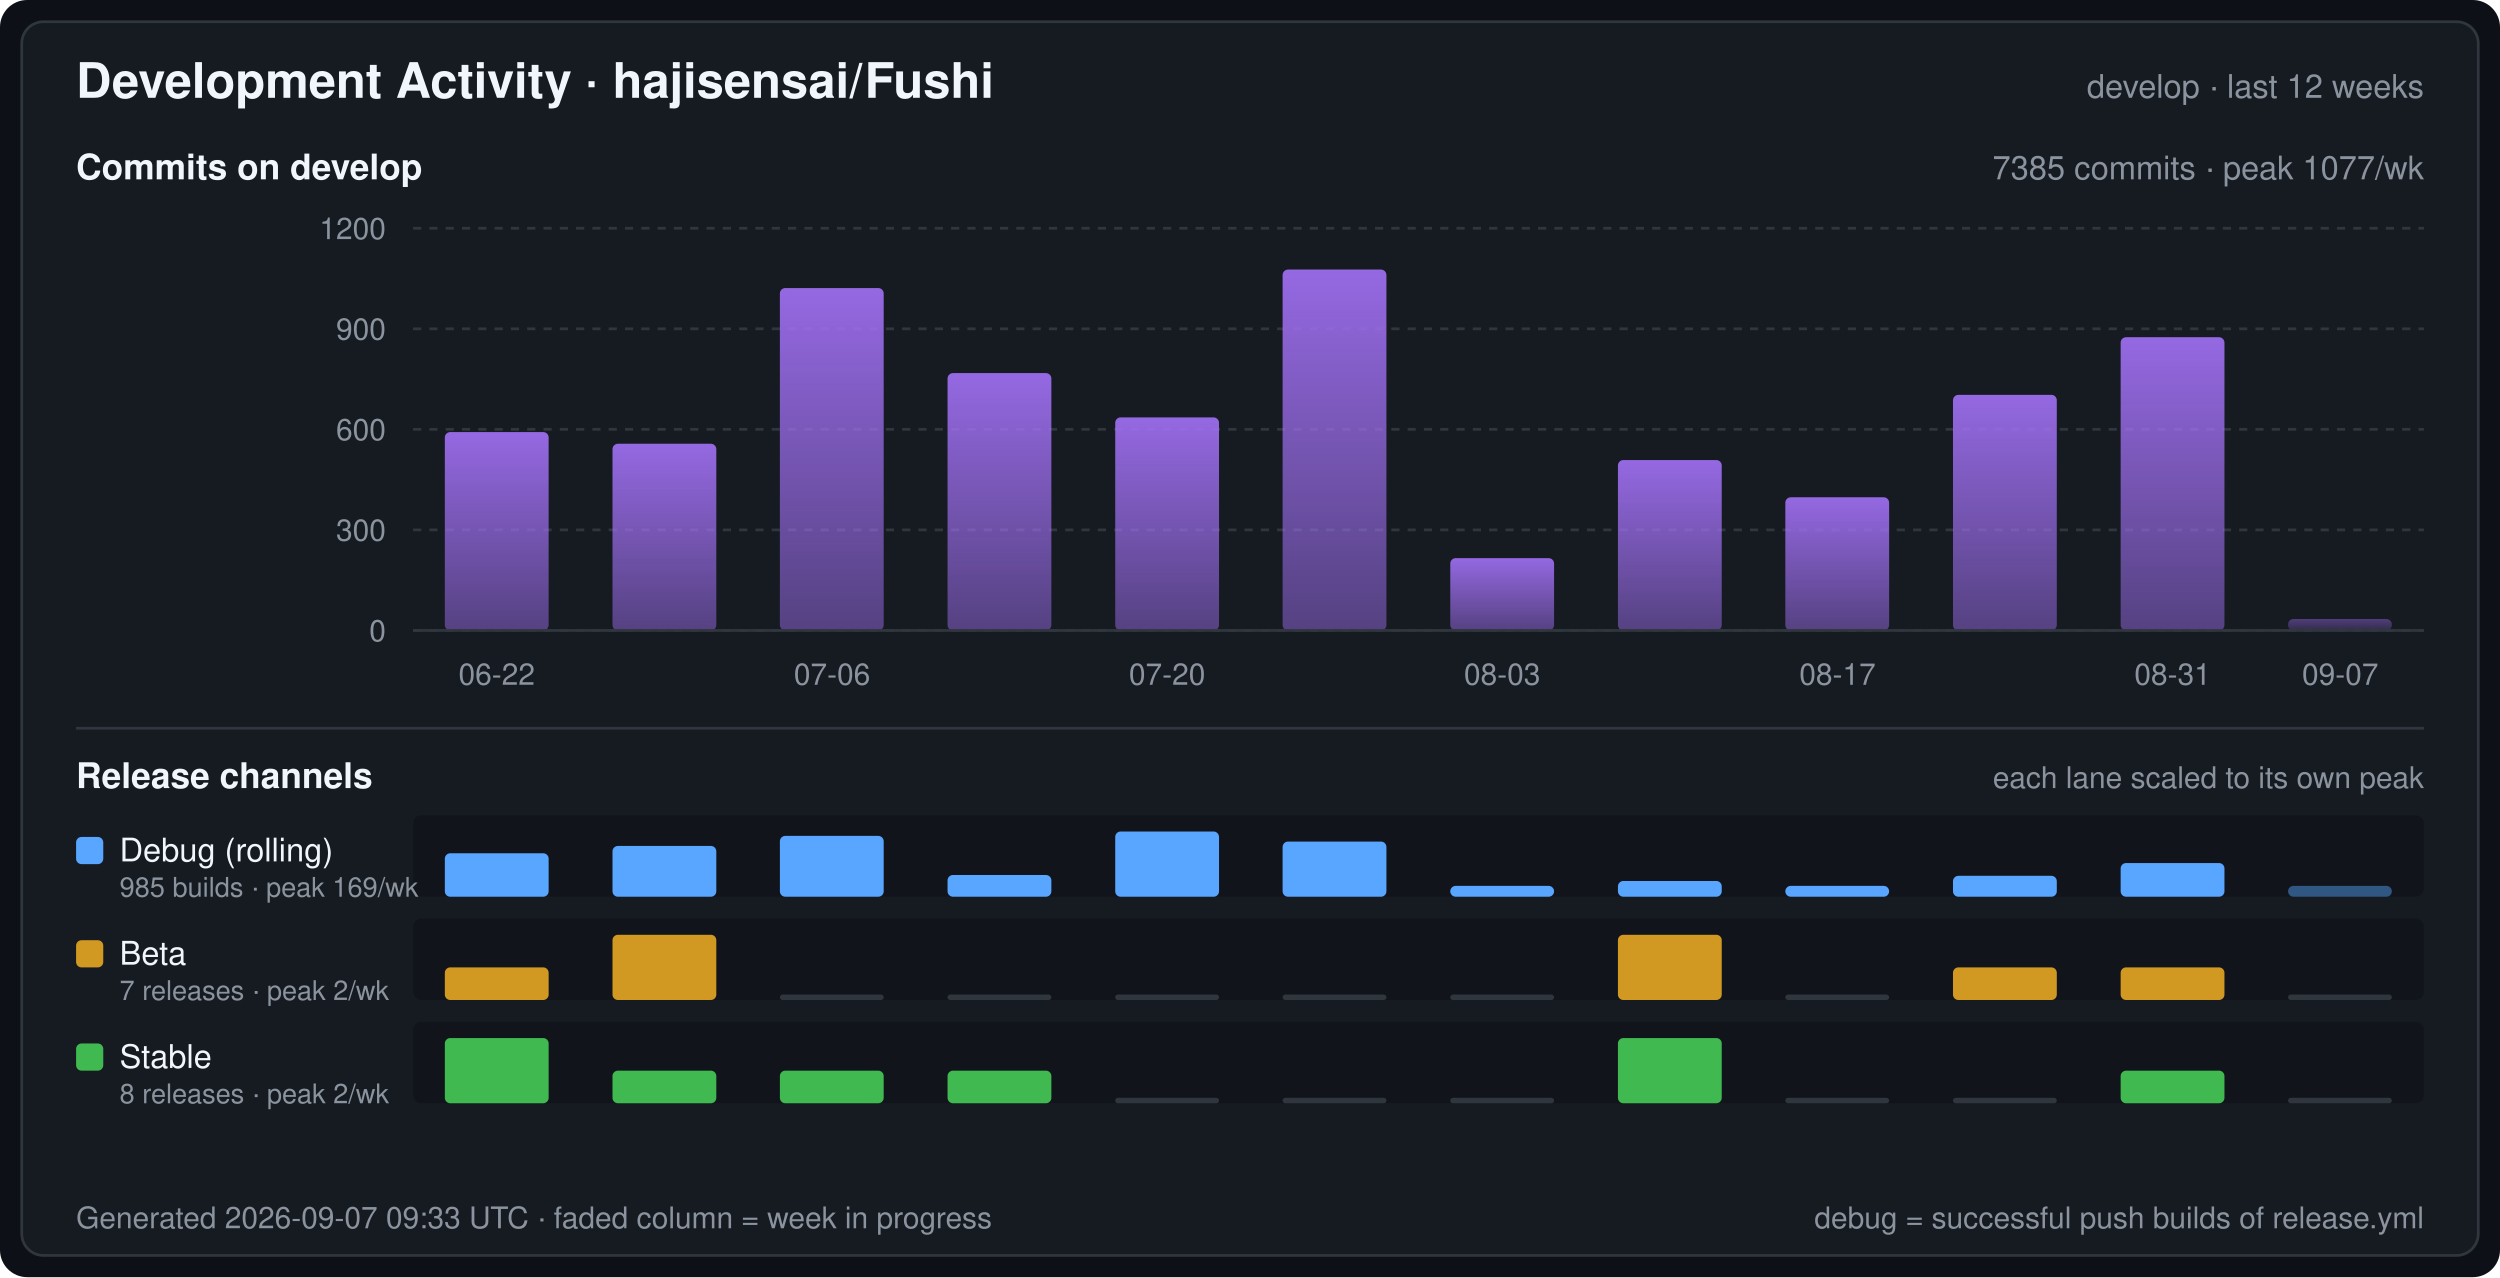
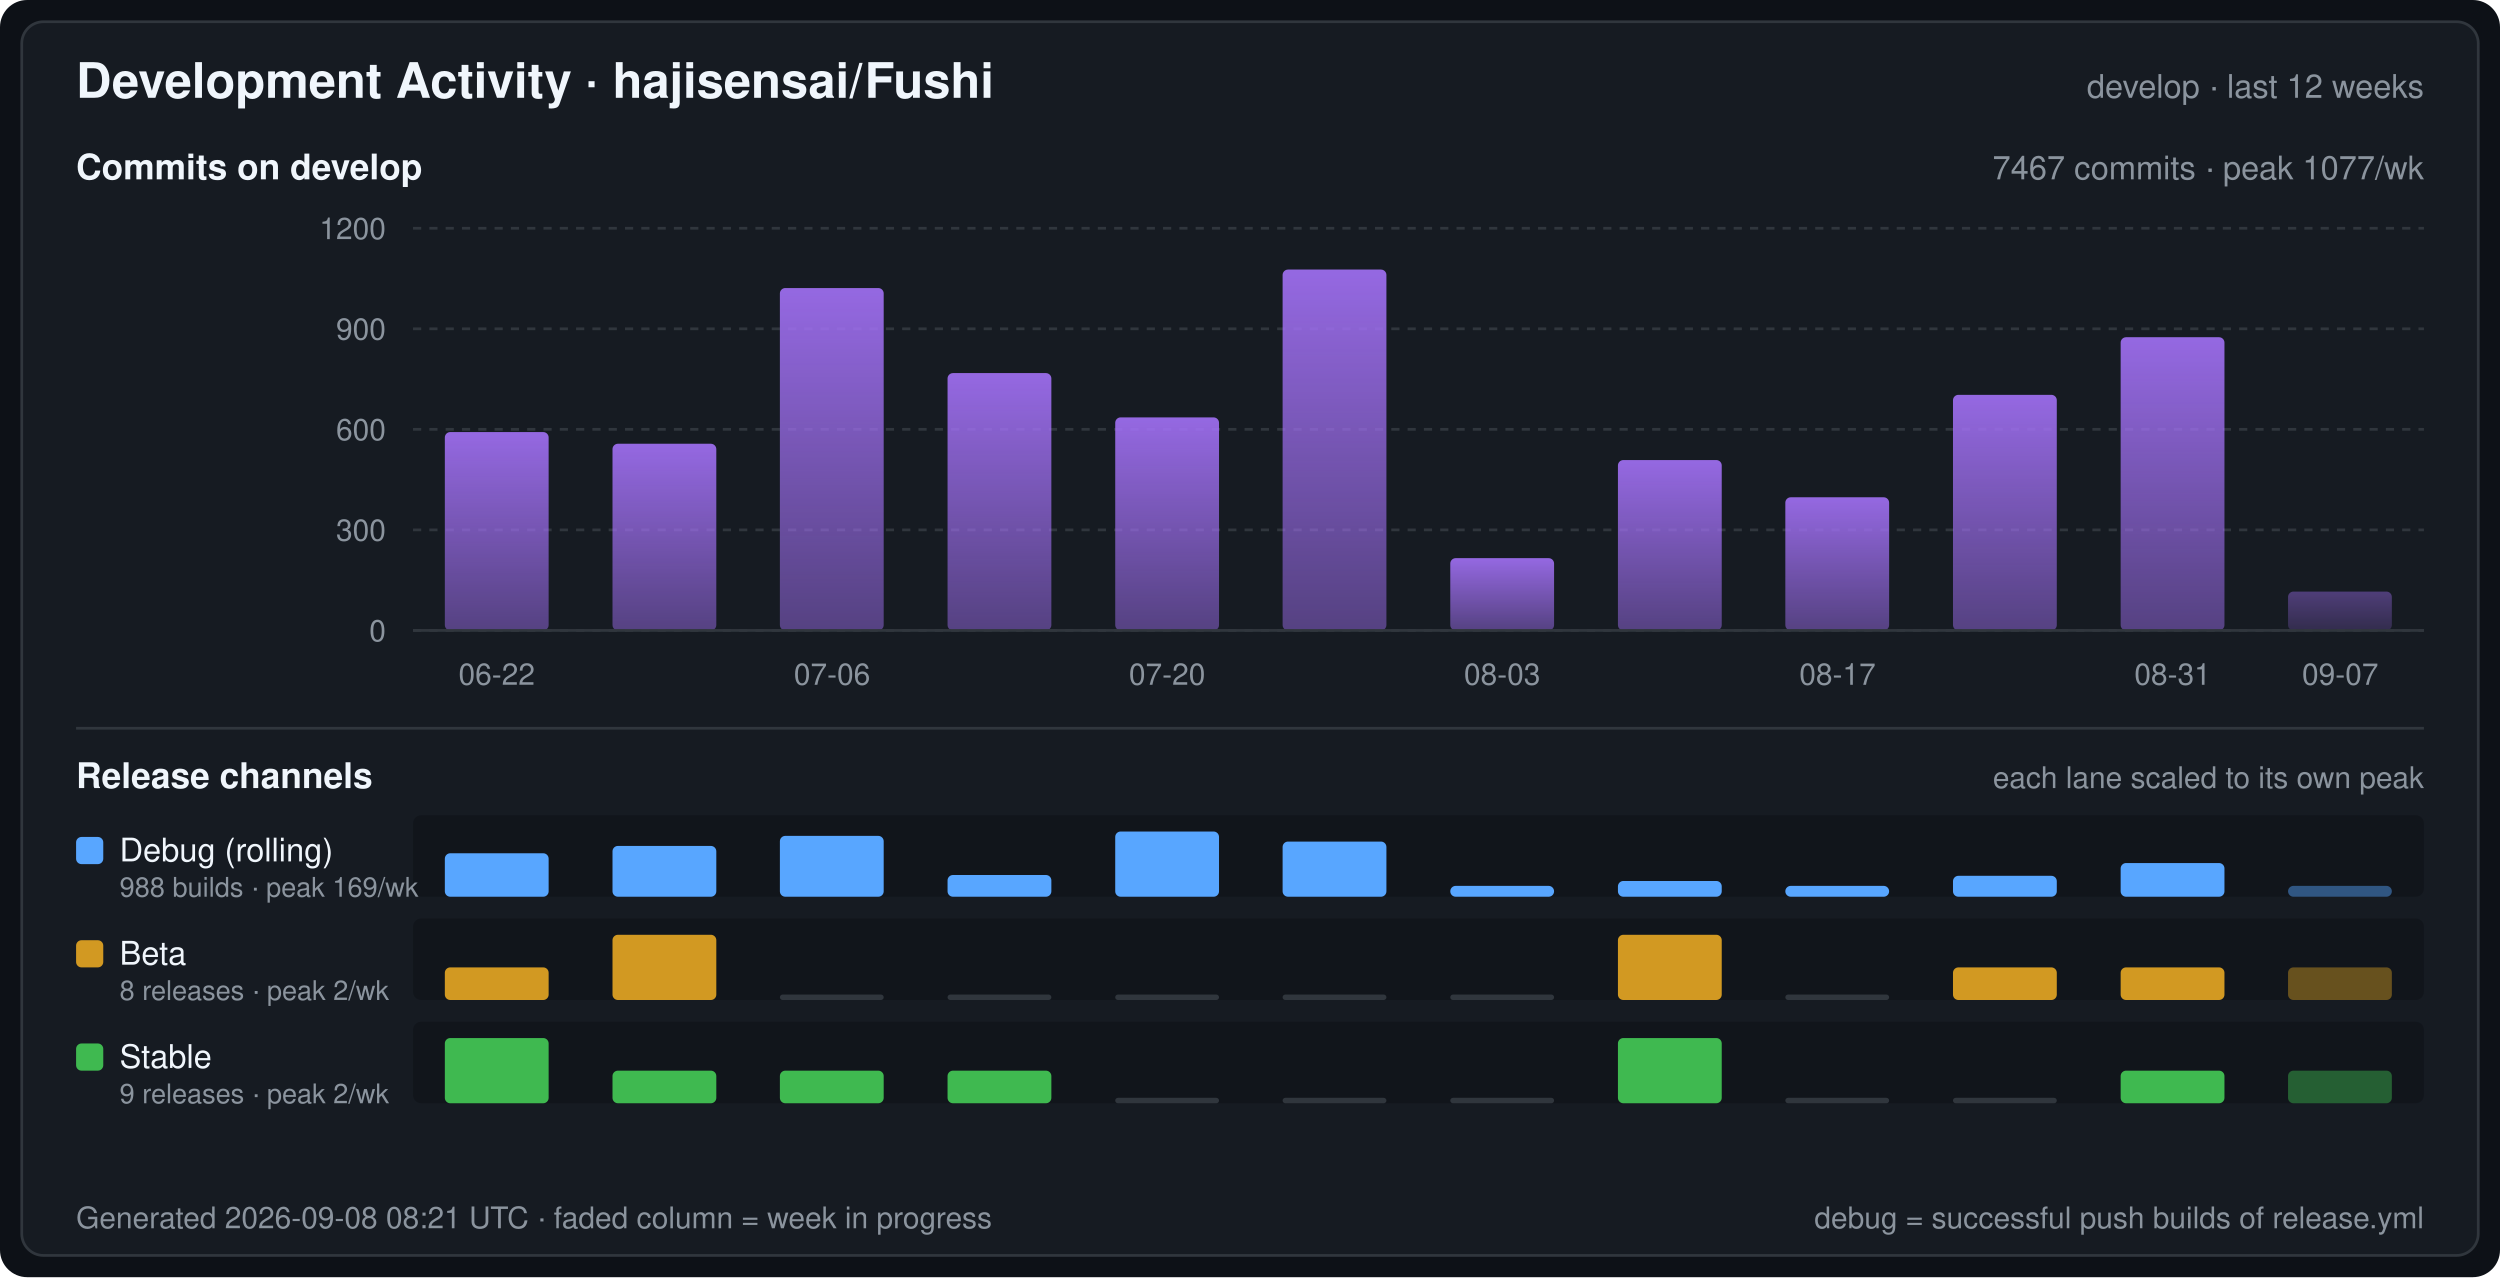
<svg xmlns="http://www.w3.org/2000/svg" width="920" height="470" viewBox="0 0 920 470" font-family="-apple-system,BlinkMacSystemFont,Segoe UI,Helvetica,Arial,sans-serif" role="img" aria-label="Development Activity · hajisensai/Fushi">
  <defs>
    <linearGradient id="commitArea" x1="0" y1="0" x2="0" y2="1">
      <stop offset="0" stop-color="#a371f7" stop-opacity="0.9" />
      <stop offset="1" stop-color="#a371f7" stop-opacity="0.45" />
    </linearGradient>
  </defs>
  <rect width="920" height="470" rx="10" fill="#0d1117" />
  <rect x="8" y="8" width="904" height="454" rx="8" fill="#161b22" stroke="#30363d" stroke-width="1" />
  <text x="28" y="36" fill="#f0f6fc" font-size="18" font-weight="600">Development Activity · hajisensai/Fushi</text>
  <text x="892" y="36" fill="#8b949e" font-size="12" text-anchor="end">develop · last 12 weeks</text>
  <text x="28" y="66" fill="#f0f6fc" font-size="13" font-weight="600">Commits on develop</text>
-   <text x="892" y="66" fill="#8b949e" font-size="12" text-anchor="end">7385 commits · peak 1077/wk</text>
+   <text x="892" y="66" fill="#8b949e" font-size="12" text-anchor="end">7467 commits · peak 1077/wk</text>
  <line x1="152" y1="232.0" x2="892" y2="232.0" stroke="#30363d" stroke-width="1" stroke-dasharray="3 3" />
  <text x="142" y="236.0" fill="#8b949e" font-size="11" text-anchor="end">0</text>
  <line x1="152" y1="195.0" x2="892" y2="195.0" stroke="#30363d" stroke-width="1" stroke-dasharray="3 3" />
  <text x="142" y="199.0" fill="#8b949e" font-size="11" text-anchor="end">300</text>
  <line x1="152" y1="158.0" x2="892" y2="158.0" stroke="#30363d" stroke-width="1" stroke-dasharray="3 3" />
  <text x="142" y="162.0" fill="#8b949e" font-size="11" text-anchor="end">600</text>
  <line x1="152" y1="121.0" x2="892" y2="121.0" stroke="#30363d" stroke-width="1" stroke-dasharray="3 3" />
  <text x="142" y="125.0" fill="#8b949e" font-size="11" text-anchor="end">900</text>
  <line x1="152" y1="84.0" x2="892" y2="84.0" stroke="#30363d" stroke-width="1" stroke-dasharray="3 3" />
  <text x="142" y="88.0" fill="#8b949e" font-size="11" text-anchor="end">1200</text>
  <rect x="163.7" y="159.0" width="38.2" height="73.0" rx="2" fill="url(#commitArea)" />
  <rect x="225.4" y="163.3" width="38.2" height="68.7" rx="2" fill="url(#commitArea)" />
  <rect x="287.0" y="106.0" width="38.2" height="126.0" rx="2" fill="url(#commitArea)" />
  <rect x="348.7" y="137.3" width="38.2" height="94.7" rx="2" fill="url(#commitArea)" />
  <rect x="410.4" y="153.6" width="38.2" height="78.4" rx="2" fill="url(#commitArea)" />
  <rect x="472.0" y="99.2" width="38.2" height="132.8" rx="2" fill="url(#commitArea)" />
  <rect x="533.7" y="205.4" width="38.2" height="26.6" rx="2" fill="url(#commitArea)" />
  <rect x="595.4" y="169.3" width="38.2" height="62.7" rx="2" fill="url(#commitArea)" />
  <rect x="657.0" y="183.0" width="38.2" height="49.0" rx="2" fill="url(#commitArea)" />
  <rect x="718.7" y="145.3" width="38.2" height="86.7" rx="2" fill="url(#commitArea)" />
  <rect x="780.4" y="124.1" width="38.2" height="107.9" rx="2" fill="url(#commitArea)" />
-   <rect x="842.0" y="227.8" width="38.2" height="4.2" rx="2" fill="url(#commitArea)" fill-opacity="0.45" />
+   <rect x="842.0" y="217.7" width="38.2" height="14.3" rx="2" fill="url(#commitArea)" fill-opacity="0.45" />
  <line x1="152" y1="232" x2="892" y2="232" stroke="#30363d" stroke-width="1" />
  <text x="182.8" y="252.0" fill="#8b949e" font-size="11" text-anchor="middle">06-22</text>
  <text x="306.2" y="252.0" fill="#8b949e" font-size="11" text-anchor="middle">07-06</text>
  <text x="429.5" y="252.0" fill="#8b949e" font-size="11" text-anchor="middle">07-20</text>
  <text x="552.8" y="252.0" fill="#8b949e" font-size="11" text-anchor="middle">08-03</text>
  <text x="676.2" y="252.0" fill="#8b949e" font-size="11" text-anchor="middle">08-17</text>
  <text x="799.5" y="252.0" fill="#8b949e" font-size="11" text-anchor="middle">08-31</text>
  <text x="861.2" y="252.0" fill="#8b949e" font-size="11" text-anchor="middle">09-07</text>
  <line x1="28" y1="268" x2="892" y2="268" stroke="#30363d" stroke-width="1" />
  <text x="28" y="290" fill="#f0f6fc" font-size="13" font-weight="600">Release channels</text>
  <text x="892" y="290" fill="#8b949e" font-size="11" text-anchor="end">each lane scaled to its own peak</text>
  <rect x="152" y="300" width="740" height="30" rx="3" fill="#0d1117" fill-opacity="0.55" />
  <rect x="28" y="308" width="10" height="10" rx="2" fill="#58a6ff" />
  <text x="44" y="317" fill="#f0f6fc" font-size="12">Debug (rolling)</text>
-   <text x="44" y="330" fill="#8b949e" font-size="10">985 builds · peak 169/wk</text>
+   <text x="44" y="330" fill="#8b949e" font-size="10">988 builds · peak 169/wk</text>
  <rect x="163.7" y="314.0" width="38.2" height="16.0" rx="2" fill="#58a6ff" />
  <rect x="225.4" y="311.3" width="38.2" height="18.7" rx="2" fill="#58a6ff" />
  <rect x="287.0" y="307.6" width="38.2" height="22.4" rx="2" fill="#58a6ff" />
  <rect x="348.7" y="322.0" width="38.2" height="8.0" rx="2" fill="#58a6ff" />
  <rect x="410.4" y="306.0" width="38.2" height="24.0" rx="2" fill="#58a6ff" />
  <rect x="472.0" y="309.7" width="38.2" height="20.3" rx="2" fill="#58a6ff" />
  <rect x="533.7" y="326.0" width="38.2" height="4.0" rx="2" fill="#58a6ff" />
  <rect x="595.4" y="324.2" width="38.2" height="5.8" rx="2" fill="#58a6ff" />
  <rect x="657.0" y="326.0" width="38.2" height="4.0" rx="2" fill="#58a6ff" />
  <rect x="718.7" y="322.3" width="38.2" height="7.7" rx="2" fill="#58a6ff" />
  <rect x="780.4" y="317.6" width="38.2" height="12.4" rx="2" fill="#58a6ff" />
  <rect x="842.0" y="326.0" width="38.2" height="4.0" rx="2" fill="#58a6ff" fill-opacity="0.45" />
  <rect x="152" y="338" width="740" height="30" rx="3" fill="#0d1117" fill-opacity="0.55" />
  <rect x="28" y="346" width="10" height="10" rx="2" fill="#d29922" />
  <text x="44" y="355" fill="#f0f6fc" font-size="12">Beta</text>
-   <text x="44" y="368" fill="#8b949e" font-size="10">7 releases · peak 2/wk</text>
+   <text x="44" y="368" fill="#8b949e" font-size="10">8 releases · peak 2/wk</text>
  <rect x="163.7" y="356.0" width="38.2" height="12.0" rx="2" fill="#d29922" />
  <rect x="225.4" y="344.0" width="38.2" height="24.0" rx="2" fill="#d29922" />
  <rect x="287.0" y="366.0" width="38.2" height="2" rx="1" fill="#30363d" />
  <rect x="348.7" y="366.0" width="38.2" height="2" rx="1" fill="#30363d" />
  <rect x="410.4" y="366.0" width="38.2" height="2" rx="1" fill="#30363d" />
  <rect x="472.0" y="366.0" width="38.2" height="2" rx="1" fill="#30363d" />
  <rect x="533.7" y="366.0" width="38.2" height="2" rx="1" fill="#30363d" />
  <rect x="595.4" y="344.0" width="38.2" height="24.0" rx="2" fill="#d29922" />
  <rect x="657.0" y="366.0" width="38.2" height="2" rx="1" fill="#30363d" />
  <rect x="718.7" y="356.0" width="38.2" height="12.0" rx="2" fill="#d29922" />
  <rect x="780.4" y="356.0" width="38.2" height="12.0" rx="2" fill="#d29922" />
-   <rect x="842.0" y="366.0" width="38.2" height="2" rx="1" fill="#30363d" />
+   <rect x="842.0" y="356.0" width="38.2" height="12.0" rx="2" fill="#d29922" fill-opacity="0.45" />
  <rect x="152" y="376" width="740" height="30" rx="3" fill="#0d1117" fill-opacity="0.55" />
  <rect x="28" y="384" width="10" height="10" rx="2" fill="#3fb950" />
  <text x="44" y="393" fill="#f0f6fc" font-size="12">Stable</text>
-   <text x="44" y="406" fill="#8b949e" font-size="10">8 releases · peak 2/wk</text>
+   <text x="44" y="406" fill="#8b949e" font-size="10">9 releases · peak 2/wk</text>
  <rect x="163.7" y="382.0" width="38.2" height="24.0" rx="2" fill="#3fb950" />
  <rect x="225.4" y="394.0" width="38.2" height="12.0" rx="2" fill="#3fb950" />
  <rect x="287.0" y="394.0" width="38.2" height="12.0" rx="2" fill="#3fb950" />
  <rect x="348.7" y="394.0" width="38.2" height="12.0" rx="2" fill="#3fb950" />
  <rect x="410.4" y="404.0" width="38.2" height="2" rx="1" fill="#30363d" />
  <rect x="472.0" y="404.0" width="38.2" height="2" rx="1" fill="#30363d" />
  <rect x="533.7" y="404.0" width="38.2" height="2" rx="1" fill="#30363d" />
  <rect x="595.4" y="382.0" width="38.2" height="24.0" rx="2" fill="#3fb950" />
  <rect x="657.0" y="404.0" width="38.2" height="2" rx="1" fill="#30363d" />
  <rect x="718.7" y="404.0" width="38.2" height="2" rx="1" fill="#30363d" />
  <rect x="780.4" y="394.0" width="38.2" height="12.0" rx="2" fill="#3fb950" />
-   <rect x="842.0" y="404.0" width="38.2" height="2" rx="1" fill="#30363d" />
-   <text x="28" y="452" fill="#8b949e" font-size="11">Generated 2026-09-07 09:33 UTC · faded column = week in progress</text>
+   <rect x="842.0" y="394.0" width="38.2" height="12.0" rx="2" fill="#3fb950" fill-opacity="0.45" />
+   <text x="28" y="452" fill="#8b949e" font-size="11">Generated 2026-09-08 08:21 UTC · faded column = week in progress</text>
  <text x="892" y="452" fill="#8b949e" font-size="11" text-anchor="end">debug = successful push builds of release.yml</text>
</svg>
